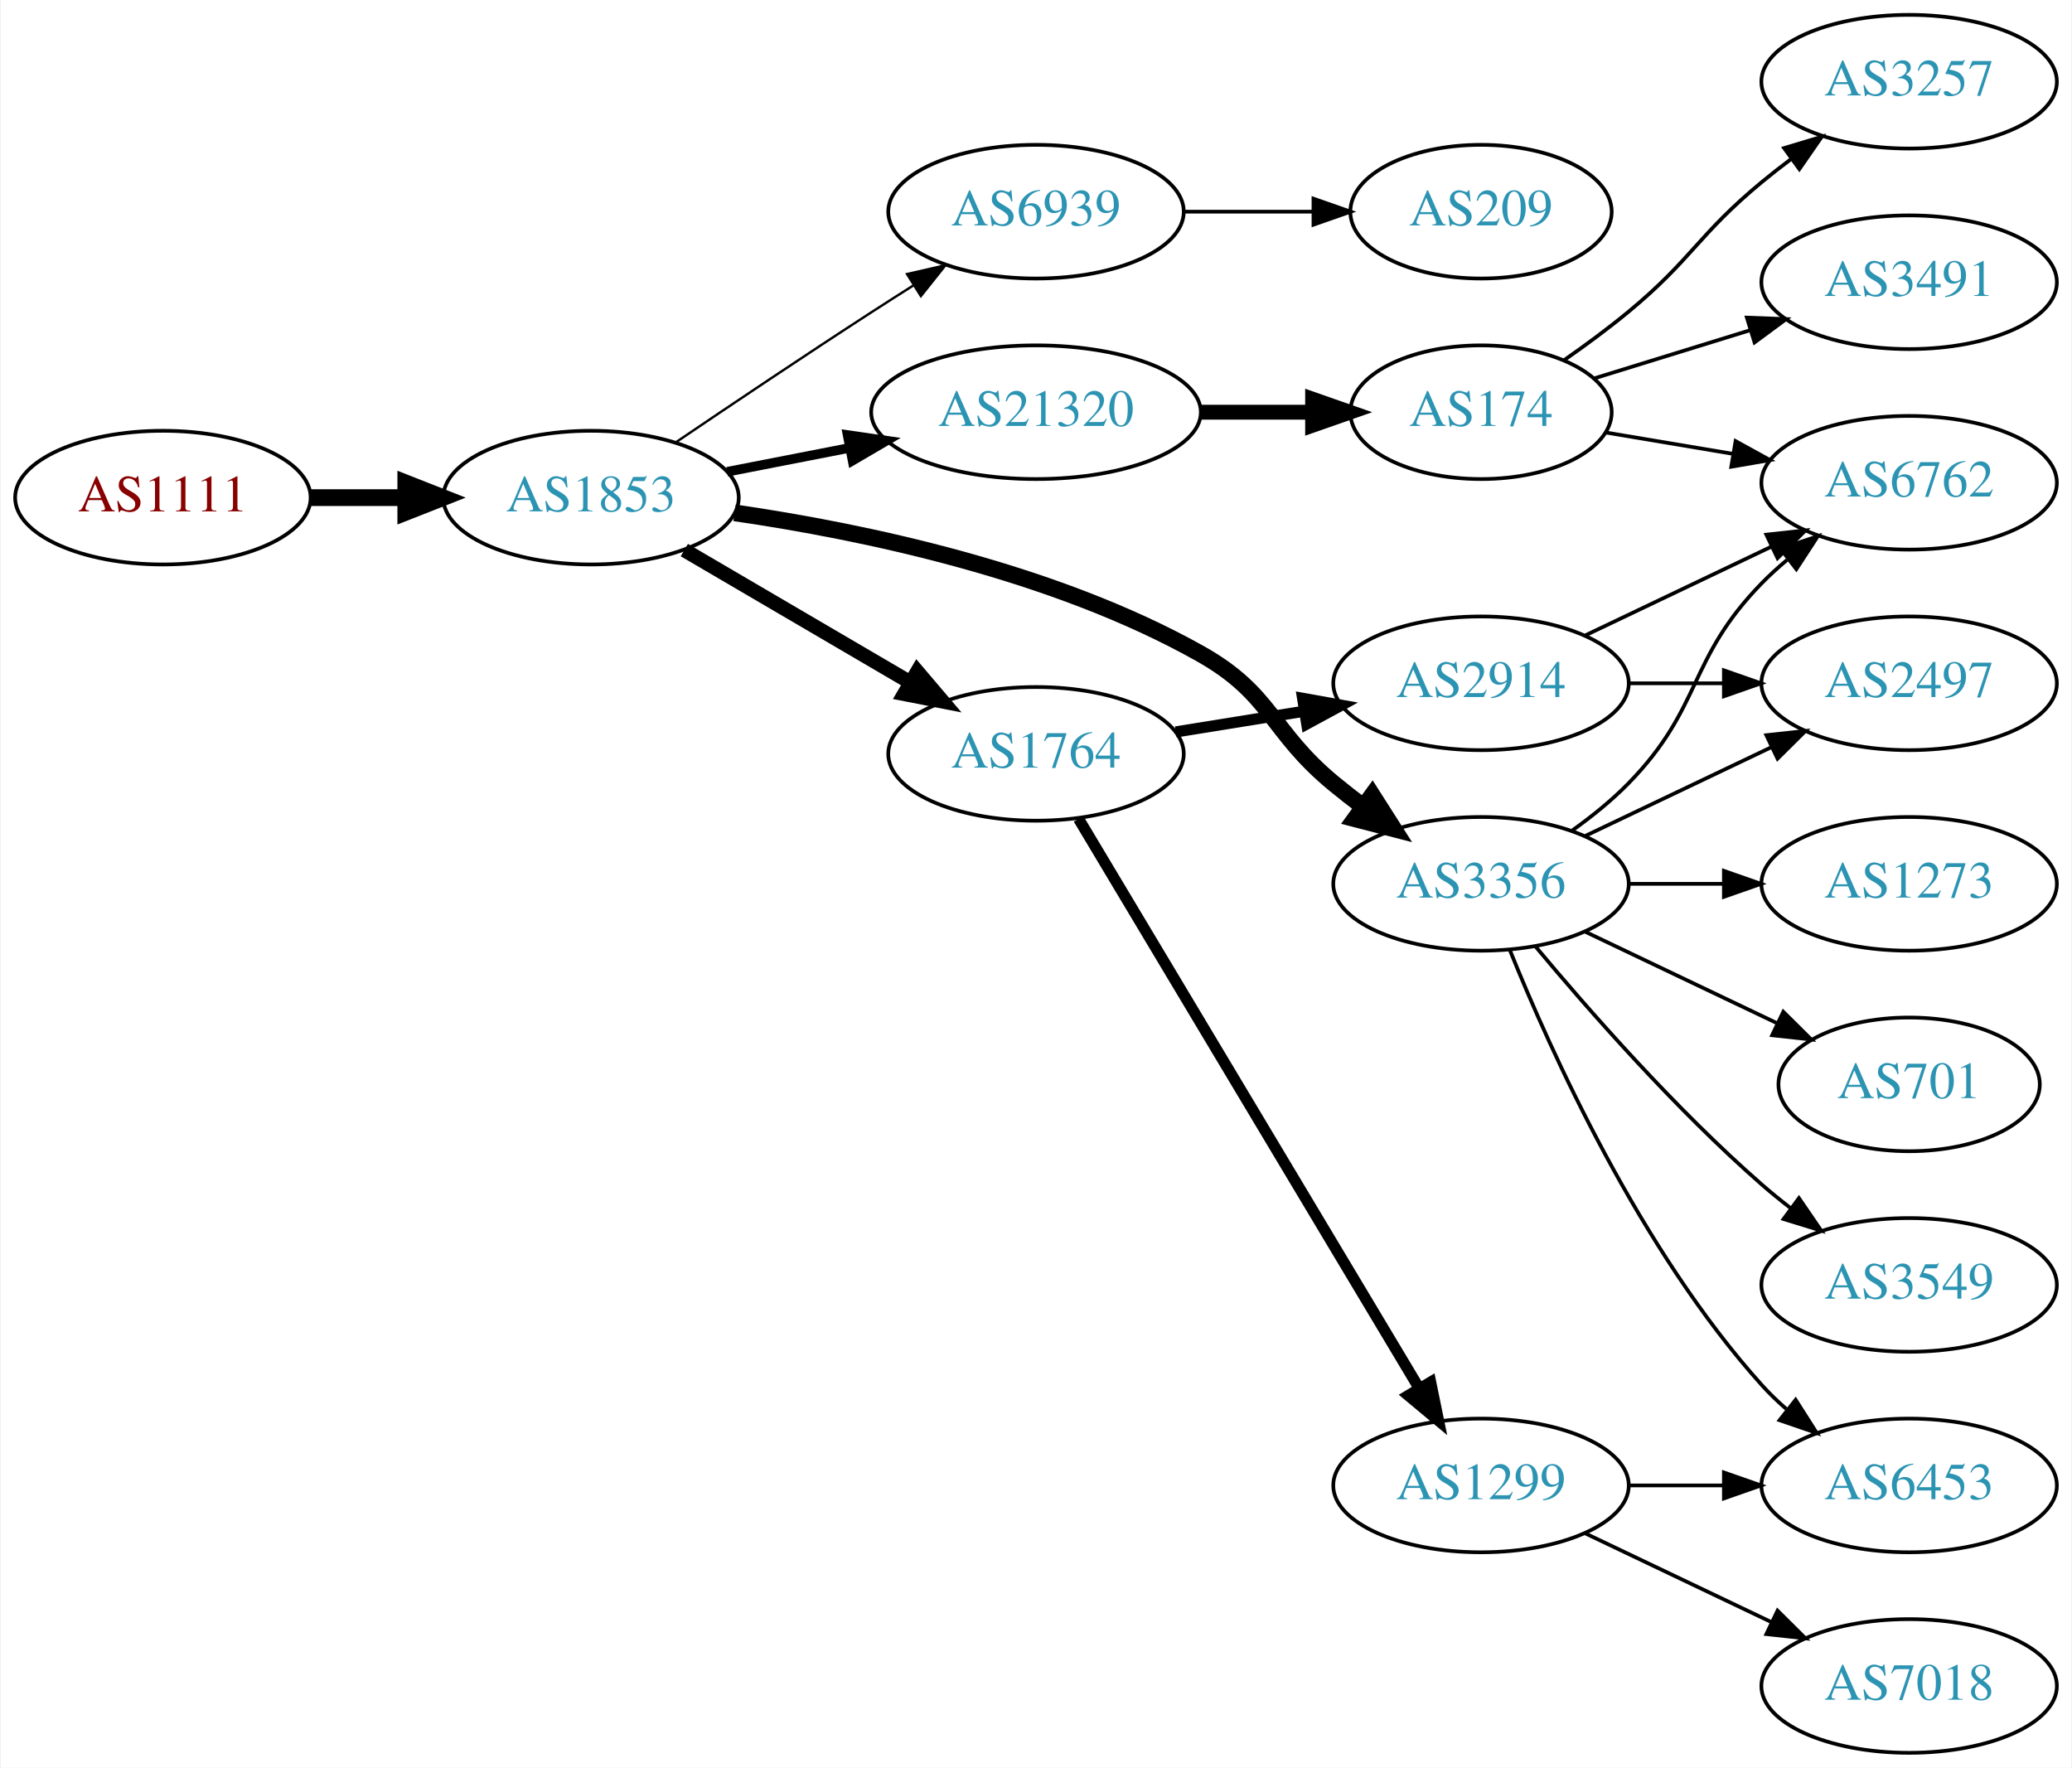
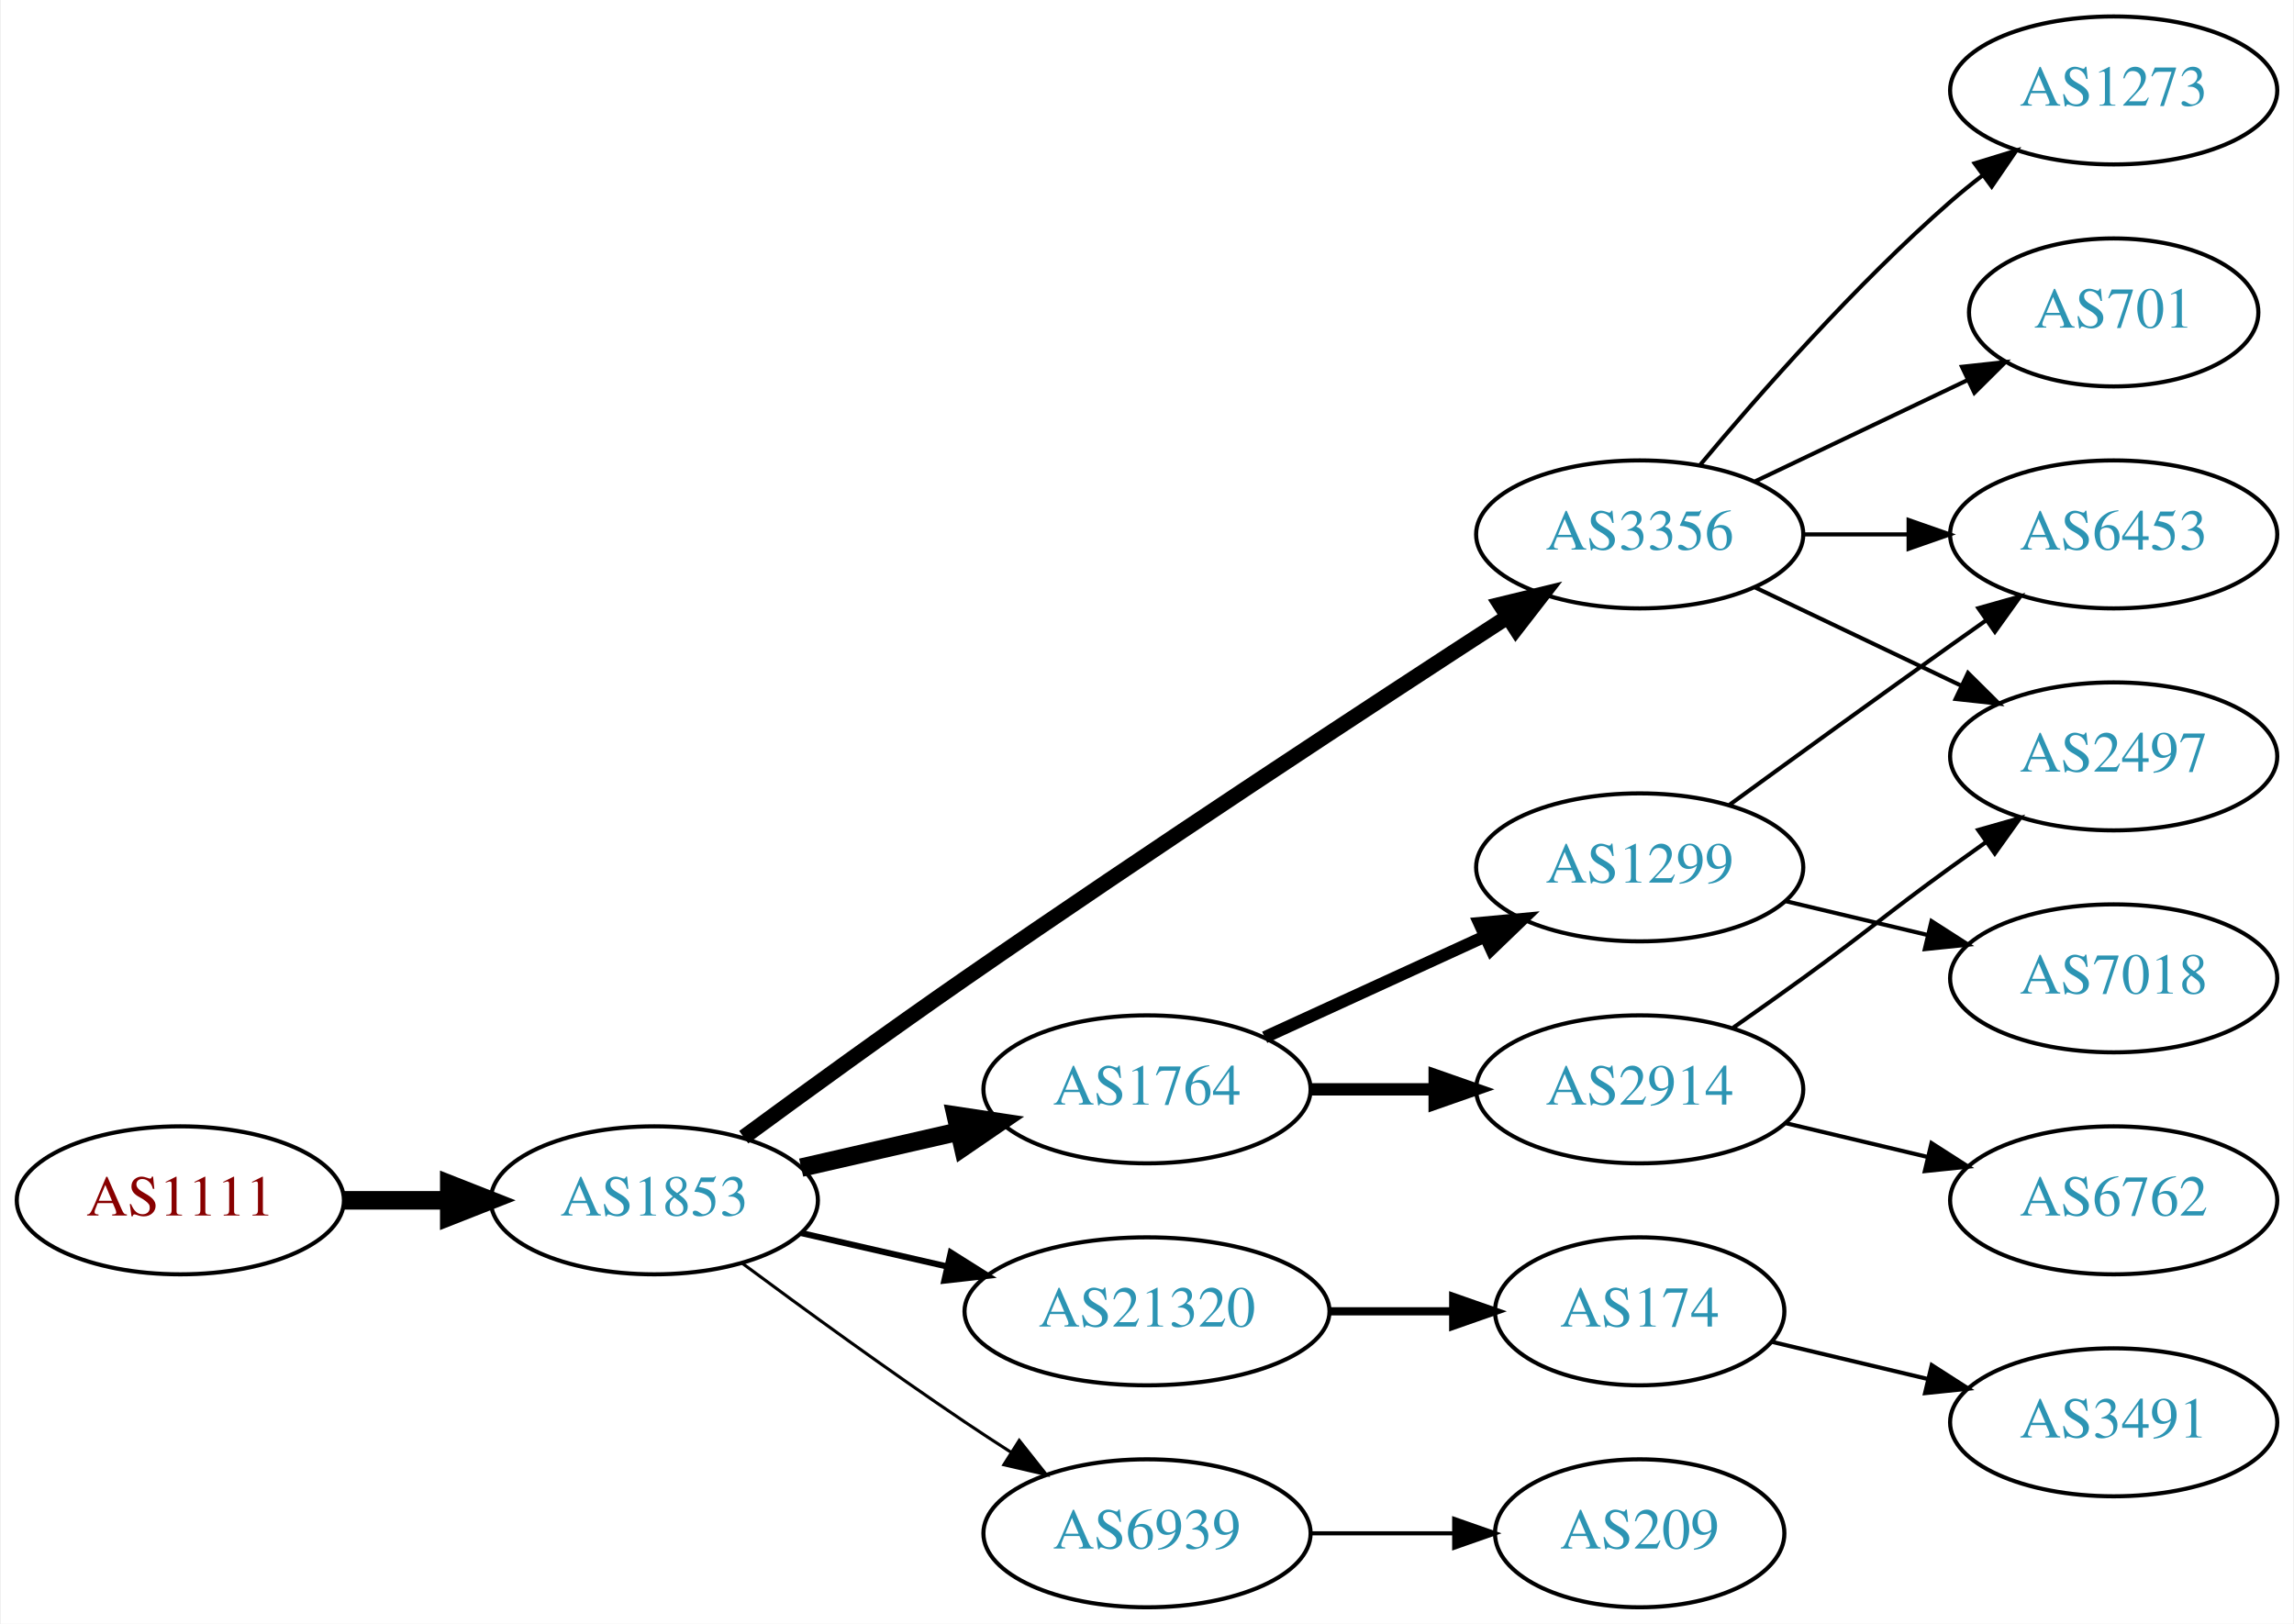
- <svg xmlns="http://www.w3.org/2000/svg" xmlns:xlink="http://www.w3.org/1999/xlink" width="558pt" height="476pt" viewBox="0.00 0.00 557.56 476.00">
-   <g id="graph0" class="graph" transform="scale(1 1) rotate(0) translate(4 472)">
-     <polygon fill="white" stroke="none" points="-4,4 -4,-472 553.564,-472 553.564,4 -4,4" />
+ <svg xmlns="http://www.w3.org/2000/svg" xmlns:xlink="http://www.w3.org/1999/xlink" width="558pt" height="395pt" viewBox="0.00 0.00 557.56 395.00">
+   <g id="graph0" class="graph" transform="scale(1 1) rotate(0) translate(4 391)">
+     <polygon fill="white" stroke="none" points="-4,4 -4,-391 553.564,-391 553.564,4 -4,4" />
    <g id="node1" class="node">
      <g id="a_node1">
        <a xlink:href="/asn/1111" xlink:title="AS1111 ~ University of Klagenfurt [AT]">
-           <ellipse fill="#ffffff" stroke="black" cx="39.647" cy="-338" rx="39.794" ry="18" />
-           <text text-anchor="middle" x="39.647" y="-334.3" font-family="Times,serif" font-size="14.00" fill="#880000">AS1111</text>
+           <ellipse fill="#ffffff" stroke="black" cx="39.647" cy="-99" rx="39.794" ry="18" />
+           <text text-anchor="middle" x="39.647" y="-95.3" font-family="Times,serif" font-size="14.00" fill="#880000">AS1111</text>
        </a>
      </g>
    </g>
    <g id="node2" class="node">
      <g id="a_node2">
        <a xlink:href="/asn/1853" xlink:title="AS1853 ~ ACOnet Backbone [AT]">
-           <ellipse fill="#ffffff" stroke="black" cx="154.939" cy="-338" rx="39.794" ry="18" />
-           <text text-anchor="middle" x="154.939" y="-334.3" font-family="Times,serif" font-size="14.00" fill="#2c94b3">AS1853</text>
+           <ellipse fill="#ffffff" stroke="black" cx="154.939" cy="-99" rx="39.794" ry="18" />
+           <text text-anchor="middle" x="154.939" y="-95.3" font-family="Times,serif" font-size="14.00" fill="#2c94b3">AS1853</text>
        </a>
      </g>
    </g>
    <g id="edge1" class="edge">
-       <path fill="none" stroke="black" stroke-width="4.5" d="M79.319,-338C87.522,-338 96.286,-338 104.818,-338" />
-       <polygon fill="black" stroke="black" stroke-width="4.5" points="105.057,-341.938 115.057,-338 105.057,-334.063 105.057,-341.938" />
+       <path fill="none" stroke="black" stroke-width="4.5" d="M79.319,-99C87.522,-99 96.286,-99 104.818,-99" />
+       <polygon fill="black" stroke="black" stroke-width="4.5" points="105.057,-102.938 115.057,-99 105.057,-95.063 105.057,-102.938" />
    </g>
    <g id="node3" class="node">
      <g id="a_node3">
-         <a xlink:href="/asn/6939" xlink:title="AS6939 ~ Hurricane Electric LLC [US]">
-           <ellipse fill="#ffffff" stroke="black" cx="274.782" cy="-415" rx="39.794" ry="18" />
-           <text text-anchor="middle" x="274.782" y="-411.3" font-family="Times,serif" font-size="14.00" fill="#2c94b3">AS6939</text>
+         <a xlink:href="/asn/1764" xlink:title="AS1764 ~ NEXTLAYER-AS [AT]">
+           <ellipse fill="#ffffff" stroke="black" cx="274.782" cy="-126" rx="39.794" ry="18" />
+           <text text-anchor="middle" x="274.782" y="-122.3" font-family="Times,serif" font-size="14.00" fill="#2c94b3">AS1764</text>
        </a>
      </g>
    </g>
    <g id="edge2" class="edge">
-       <path fill="none" stroke="black" stroke-width="0.643" d="M177.703,-352.841C192.529,-362.886 212.646,-376.389 230.586,-388 234.178,-390.325 237.954,-392.735 241.718,-395.115" />
-       <polygon fill="black" stroke="black" stroke-width="0.643" points="240.053,-398.203 250.382,-400.561 243.778,-392.276 240.053,-398.203" />
+       <path fill="none" stroke="black" stroke-width="4.5" d="M190.659,-106.955C202.659,-109.704 216.28,-112.825 228.972,-115.733" />
+       <polygon fill="black" stroke="black" stroke-width="4.5" points="228.277,-119.613 238.904,-118.009 230.036,-111.937 228.277,-119.613" />
    </g>
    <g id="node4" class="node">
      <g id="a_node4">
        <a xlink:href="/asn/3356" xlink:title="AS3356 ~ Level 3 Parent, LLC [US]">
-           <ellipse fill="#ffffff" stroke="black" cx="394.625" cy="-234" rx="39.794" ry="18" />
-           <text text-anchor="middle" x="394.625" y="-230.3" font-family="Times,serif" font-size="14.00" fill="#2c94b3">AS3356</text>
+           <ellipse fill="#ffffff" stroke="black" cx="394.625" cy="-261" rx="39.794" ry="18" />
+           <text text-anchor="middle" x="394.625" y="-257.3" font-family="Times,serif" font-size="14.00" fill="#2c94b3">AS3356</text>
        </a>
      </g>
    </g>
    <g id="edge3" class="edge">
-       <path fill="none" stroke="black" stroke-width="4.5" d="M193.602,-333.906C228.04,-328.902 279.476,-318.185 318.978,-296 338.435,-285.073 337.775,-275.214 354.978,-261 357.502,-258.915 360.181,-256.822 362.904,-254.775" />
-       <polygon fill="black" stroke="black" stroke-width="4.5" points="365.321,-257.886 371.099,-248.824 360.694,-251.514 365.321,-257.886" />
+       <path fill="none" stroke="black" stroke-width="3.75" d="M176.69,-114.362C191.577,-125.297 212.176,-140.252 230.586,-153 275.874,-184.361 329.245,-219.351 362.262,-240.773" />
+       <polygon fill="black" stroke="black" stroke-width="3.75" points="360.716,-243.941 371.012,-246.441 364.522,-238.066 360.716,-243.941" />
    </g>
    <g id="node5" class="node">
      <g id="a_node5">
        <a xlink:href="/asn/21320" xlink:title="AS21320 ~ GEANT Vereniging [EU]">
-           <ellipse fill="#ffffff" stroke="black" cx="274.782" cy="-361" rx="44.393" ry="18" />
-           <text text-anchor="middle" x="274.782" y="-357.3" font-family="Times,serif" font-size="14.00" fill="#2c94b3">AS21320</text>
+           <ellipse fill="#ffffff" stroke="black" cx="274.782" cy="-72" rx="44.393" ry="18" />
+           <text text-anchor="middle" x="274.782" y="-68.3" font-family="Times,serif" font-size="14.00" fill="#2c94b3">AS21320</text>
        </a>
      </g>
    </g>
    <g id="edge4" class="edge">
-       <path fill="none" stroke="black" stroke-width="2.571" d="M191.616,-344.963C201.989,-346.988 213.507,-349.236 224.557,-351.392" />
-       <polygon fill="black" stroke="black" stroke-width="2.571" points="224.041,-354.858 234.527,-353.338 225.382,-347.987 224.041,-354.858" />
+       <path fill="none" stroke="black" stroke-width="1.5" d="M190.659,-91.045C201.797,-88.493 214.332,-85.621 226.225,-82.896" />
+       <polygon fill="black" stroke="black" stroke-width="1.5" points="227.054,-86.297 236.02,-80.652 225.491,-79.474 227.054,-86.297" />
    </g>
    <g id="node6" class="node">
      <g id="a_node6">
-         <a xlink:href="/asn/1764" xlink:title="AS1764 ~ NEXTLAYER-AS [AT]">
-           <ellipse fill="#ffffff" stroke="black" cx="274.782" cy="-269" rx="39.794" ry="18" />
-           <text text-anchor="middle" x="274.782" y="-265.3" font-family="Times,serif" font-size="14.00" fill="#2c94b3">AS1764</text>
+         <a xlink:href="/asn/6939" xlink:title="AS6939 ~ Hurricane Electric LLC [US]">
+           <ellipse fill="#ffffff" stroke="black" cx="274.782" cy="-18" rx="39.794" ry="18" />
+           <text text-anchor="middle" x="274.782" y="-14.3" font-family="Times,serif" font-size="14.00" fill="#2c94b3">AS6939</text>
        </a>
      </g>
    </g>
    <g id="edge5" class="edge">
-       <path fill="none" stroke="black" stroke-width="3.857" d="M180.071,-323.87C197.626,-313.591 221.601,-299.553 240.906,-288.25" />
-       <polygon fill="black" stroke="black" stroke-width="3.857" points="242.822,-291.184 249.683,-283.111 239.285,-285.143 242.822,-291.184" />
+       <path fill="none" stroke="black" stroke-width="0.75" d="M176.27,-83.723C191.132,-72.696 211.877,-57.593 230.586,-45 234.135,-42.611 237.885,-40.161 241.634,-37.758" />
+       <polygon fill="black" stroke="black" stroke-width="0.75" points="243.702,-40.591 250.282,-32.288 239.96,-34.675 243.702,-40.591" />
    </g>
    <g id="node7" class="node">
      <g id="a_node7">
-         <a xlink:href="/asn/209" xlink:title="AS209 ~ CenturyLink Communications, LLC [US]">
-           <ellipse fill="#ffffff" stroke="black" cx="394.625" cy="-415" rx="35.194" ry="18" />
-           <text text-anchor="middle" x="394.625" y="-411.3" font-family="Times,serif" font-size="14.00" fill="#2c94b3">AS209</text>
+         <a xlink:href="/asn/2914" xlink:title="AS2914 ~ NTT America, Inc. [US]">
+           <ellipse fill="#ffffff" stroke="black" cx="394.625" cy="-126" rx="39.794" ry="18" />
+           <text text-anchor="middle" x="394.625" y="-122.3" font-family="Times,serif" font-size="14.00" fill="#2c94b3">AS2914</text>
        </a>
      </g>
    </g>
    <g id="edge6" class="edge">
-       <path fill="none" stroke="black" d="M314.695,-415C325.782,-415 337.941,-415 349.323,-415" />
-       <polygon fill="black" stroke="black" points="349.505,-418.5 359.505,-415 349.505,-411.5 349.505,-418.5" />
+       <path fill="none" stroke="black" stroke-width="3" d="M314.695,-126C324.248,-126 334.598,-126 344.56,-126" />
+       <polygon fill="black" stroke="black" stroke-width="3" points="344.753,-129.5 354.753,-126 344.753,-122.5 344.753,-129.5" />
    </g>
    <g id="node8" class="node">
      <g id="a_node8">
-         <a xlink:href="/asn/6762" xlink:title="AS6762 ~ TELECOM ITALIA SPARKLE S.p.A. [IT]">
-           <ellipse fill="#ffffff" stroke="black" cx="509.918" cy="-342" rx="39.794" ry="18" />
-           <text text-anchor="middle" x="509.918" y="-338.3" font-family="Times,serif" font-size="14.00" fill="#2c94b3">AS6762</text>
+         <a xlink:href="/asn/1299" xlink:title="AS1299 ~ Telia Carrier [EU]">
+           <ellipse fill="#ffffff" stroke="black" cx="394.625" cy="-180" rx="39.794" ry="18" />
+           <text text-anchor="middle" x="394.625" y="-176.3" font-family="Times,serif" font-size="14.00" fill="#2c94b3">AS1299</text>
        </a>
      </g>
    </g>
    <g id="edge7" class="edge">
-       <path fill="none" stroke="black" d="M419.219,-248.389C424.475,-252.148 429.806,-256.437 434.271,-261 454.443,-281.617 450.099,-294.383 470.271,-315 472.364,-317.139 474.647,-319.218 477.024,-321.21" />
-       <polygon fill="black" stroke="black" points="475.267,-324.275 485.323,-327.611 479.542,-318.732 475.267,-324.275" />
+       <path fill="none" stroke="black" stroke-width="3" d="M303.411,-138.661C319.368,-145.973 339.638,-155.261 356.921,-163.181" />
+       <polygon fill="black" stroke="black" stroke-width="3" points="355.62,-166.435 366.169,-167.419 358.536,-160.071 355.62,-166.435" />
    </g>
    <g id="node9" class="node">
      <g id="a_node9">
-         <a xlink:href="/asn/701" xlink:title="AS701 ~ UUNET [US]">
-           <ellipse fill="#ffffff" stroke="black" cx="509.918" cy="-180" rx="35.194" ry="18" />
-           <text text-anchor="middle" x="509.918" y="-176.3" font-family="Times,serif" font-size="14.00" fill="#2c94b3">AS701</text>
-         </a>
-       </g>
-     </g>
-     <g id="edge8" class="edge">
-       <path fill="none" stroke="black" d="M422.761,-221.066C438.193,-213.71 457.678,-204.423 474.213,-196.541" />
-       <polygon fill="black" stroke="black" points="476.034,-199.551 483.555,-192.089 473.022,-193.232 476.034,-199.551" />
-     </g>
-     <g id="node10" class="node">
-       <g id="a_node10">
-         <a xlink:href="/asn/6453" xlink:title="AS6453 ~ TATA COMMUNICATIONS (AMERICA) INC [US]">
-           <ellipse fill="#ffffff" stroke="black" cx="509.918" cy="-72" rx="39.794" ry="18" />
-           <text text-anchor="middle" x="509.918" y="-68.3" font-family="Times,serif" font-size="14.00" fill="#2c94b3">AS6453</text>
-         </a>
-       </g>
-     </g>
-     <g id="edge9" class="edge">
-       <path fill="none" stroke="black" d="M402.372,-216.213C413.423,-188.757 437.476,-135.422 470.271,-99 472.273,-96.776 474.492,-94.637 476.825,-92.603" />
-       <polygon fill="black" stroke="black" points="479.355,-95.065 485.044,-86.127 475.023,-89.567 479.355,-95.065" />
+         <a xlink:href="/asn/2497" xlink:title="AS2497 ~ Internet Initiative Japan Inc. [JP]">
+           <ellipse fill="#ffffff" stroke="black" cx="509.918" cy="-207" rx="39.794" ry="18" />
+           <text text-anchor="middle" x="509.918" y="-203.3" font-family="Times,serif" font-size="14.00" fill="#2c94b3">AS2497</text>
+         </a>
+       </g>
+     </g>
+     <g id="edge13" class="edge">
+       <path fill="none" stroke="black" d="M422.761,-248.066C437.755,-240.919 456.576,-231.948 472.799,-224.215" />
+       <polygon fill="black" stroke="black" points="474.481,-227.291 482.002,-219.829 471.469,-220.972 474.481,-227.291" />
    </g>
    <g id="node11" class="node">
      <g id="a_node11">
-         <a xlink:href="/asn/3549" xlink:title="AS3549 ~ Level 3 Parent, LLC [US]">
-           <ellipse fill="#ffffff" stroke="black" cx="509.918" cy="-126" rx="39.794" ry="18" />
-           <text text-anchor="middle" x="509.918" y="-122.3" font-family="Times,serif" font-size="14.00" fill="#2c94b3">AS3549</text>
+         <a xlink:href="/asn/701" xlink:title="AS701 ~ UUNET [US]">
+           <ellipse fill="#ffffff" stroke="black" cx="509.918" cy="-315" rx="35.194" ry="18" />
+           <text text-anchor="middle" x="509.918" y="-311.3" font-family="Times,serif" font-size="14.00" fill="#2c94b3">AS701</text>
        </a>
      </g>
    </g>
    <g id="edge10" class="edge">
-       <path fill="none" stroke="black" d="M409.255,-217.183C423.537,-200.071 447.084,-173.255 470.271,-153 472.737,-150.846 475.375,-148.706 478.073,-146.628" />
-       <polygon fill="black" stroke="black" points="480.246,-149.375 486.227,-140.63 476.098,-143.736 480.246,-149.375" />
+       <path fill="none" stroke="black" d="M422.761,-273.934C438.193,-281.29 457.678,-290.577 474.213,-298.459" />
+       <polygon fill="black" stroke="black" points="473.022,-301.768 483.555,-302.911 476.034,-295.449 473.022,-301.768" />
    </g>
    <g id="node12" class="node">
      <g id="a_node12">
-         <a xlink:href="/asn/2497" xlink:title="AS2497 ~ Internet Initiative Japan Inc. [JP]">
-           <ellipse fill="#ffffff" stroke="black" cx="509.918" cy="-288" rx="39.794" ry="18" />
-           <text text-anchor="middle" x="509.918" y="-284.3" font-family="Times,serif" font-size="14.00" fill="#2c94b3">AS2497</text>
+         <a xlink:href="/asn/1273" xlink:title="AS1273 ~ Vodafone Group PLC [EU]">
+           <ellipse fill="#ffffff" stroke="black" cx="509.918" cy="-369" rx="39.794" ry="18" />
+           <text text-anchor="middle" x="509.918" y="-365.3" font-family="Times,serif" font-size="14.00" fill="#2c94b3">AS1273</text>
        </a>
      </g>
    </g>
    <g id="edge11" class="edge">
-       <path fill="none" stroke="black" d="M422.761,-246.934C437.755,-254.081 456.576,-263.052 472.799,-270.785" />
-       <polygon fill="black" stroke="black" points="471.469,-274.028 482.002,-275.171 474.481,-267.709 471.469,-274.028" />
+       <path fill="none" stroke="black" d="M409.255,-277.817C423.537,-294.929 447.084,-321.745 470.271,-342 472.737,-344.154 475.375,-346.294 478.073,-348.372" />
+       <polygon fill="black" stroke="black" points="476.098,-351.264 486.227,-354.37 480.246,-345.625 476.098,-351.264" />
    </g>
    <g id="node13" class="node">
      <g id="a_node13">
-         <a xlink:href="/asn/1273" xlink:title="AS1273 ~ Vodafone Group PLC [EU]">
-           <ellipse fill="#ffffff" stroke="black" cx="509.918" cy="-234" rx="39.794" ry="18" />
-           <text text-anchor="middle" x="509.918" y="-230.3" font-family="Times,serif" font-size="14.00" fill="#2c94b3">AS1273</text>
+         <a xlink:href="/asn/6453" xlink:title="AS6453 ~ TATA COMMUNICATIONS (AMERICA) INC [US]">
+           <ellipse fill="#ffffff" stroke="black" cx="509.918" cy="-261" rx="39.794" ry="18" />
+           <text text-anchor="middle" x="509.918" y="-257.3" font-family="Times,serif" font-size="14.00" fill="#2c94b3">AS6453</text>
        </a>
      </g>
    </g>
    <g id="edge12" class="edge">
-       <path fill="none" stroke="black" d="M434.297,-234C442.5,-234 451.264,-234 459.796,-234" />
-       <polygon fill="black" stroke="black" points="460.035,-237.5 470.035,-234 460.035,-230.5 460.035,-237.5" />
+       <path fill="none" stroke="black" d="M434.297,-261C442.5,-261 451.264,-261 459.796,-261" />
+       <polygon fill="black" stroke="black" points="460.035,-264.5 470.035,-261 460.035,-257.5 460.035,-264.5" />
    </g>
    <g id="node14" class="node">
      <g id="a_node14">
        <a xlink:href="/asn/174" xlink:title="AS174 ~ Cogent Communications [US]">
-           <ellipse fill="#ffffff" stroke="black" cx="394.625" cy="-361" rx="35.194" ry="18" />
-           <text text-anchor="middle" x="394.625" y="-357.3" font-family="Times,serif" font-size="14.00" fill="#2c94b3">AS174</text>
-         </a>
-       </g>
-     </g>
-     <g id="edge13" class="edge">
-       <path fill="none" stroke="black" stroke-width="4" d="M318.993,-361C328.841,-361 339.321,-361 349.218,-361" />
-       <polygon fill="black" stroke="black" stroke-width="4" points="349.27,-364.5 359.27,-361 349.27,-357.5 349.27,-364.5" />
+           <ellipse fill="#ffffff" stroke="black" cx="394.625" cy="-72" rx="35.194" ry="18" />
+           <text text-anchor="middle" x="394.625" y="-68.3" font-family="Times,serif" font-size="14.00" fill="#2c94b3">AS174</text>
+         </a>
+       </g>
+     </g>
+     <g id="edge14" class="edge">
+       <path fill="none" stroke="black" stroke-width="2" d="M318.993,-72C328.841,-72 339.321,-72 349.218,-72" />
+       <polygon fill="black" stroke="black" stroke-width="2" points="349.27,-75.5 359.27,-72 349.27,-68.5 349.27,-75.5" />
+     </g>
+     <g id="node16" class="node">
+       <g id="a_node16">
+         <a xlink:href="/asn/209" xlink:title="AS209 ~ CenturyLink Communications, LLC [US]">
+           <ellipse fill="#ffffff" stroke="black" cx="394.625" cy="-18" rx="35.194" ry="18" />
+           <text text-anchor="middle" x="394.625" y="-14.3" font-family="Times,serif" font-size="14.00" fill="#2c94b3">AS209</text>
+         </a>
+       </g>
+     </g>
+     <g id="edge17" class="edge">
+       <path fill="none" stroke="black" d="M314.695,-18C325.782,-18 337.941,-18 349.323,-18" />
+       <polygon fill="black" stroke="black" points="349.505,-21.5 359.505,-18 349.505,-14.5 349.505,-21.5" />
+     </g>
+     <g id="edge8" class="edge">
+       <path fill="none" stroke="black" d="M417.382,-141.009C422.916,-144.879 428.835,-149.064 434.271,-153 450.471,-164.729 454.071,-168.271 470.271,-180 473.074,-182.029 476.005,-184.125 478.946,-186.21" />
+       <polygon fill="black" stroke="black" points="476.968,-189.097 487.16,-191.991 480.997,-183.373 476.968,-189.097" />
+     </g>
+     <g id="node10" class="node">
+       <g id="a_node10">
+         <a xlink:href="/asn/6762" xlink:title="AS6762 ~ TELECOM ITALIA SPARKLE S.p.A. [IT]">
+           <ellipse fill="#ffffff" stroke="black" cx="509.918" cy="-99" rx="39.794" ry="18" />
+           <text text-anchor="middle" x="509.918" y="-95.3" font-family="Times,serif" font-size="14.00" fill="#2c94b3">AS6762</text>
+         </a>
+       </g>
+     </g>
+     <g id="edge9" class="edge">
+       <path fill="none" stroke="black" d="M430.232,-117.752C441.103,-115.162 453.257,-112.265 464.7,-109.538" />
+       <polygon fill="black" stroke="black" points="465.606,-112.92 474.522,-107.197 463.983,-106.111 465.606,-112.92" />
+     </g>
+     <g id="edge16" class="edge">
+       <path fill="none" stroke="black" d="M416.473,-195.222C431.407,-206.091 452.02,-221.025 470.271,-234 473.091,-236.005 476.034,-238.085 478.983,-240.159" />
+       <polygon fill="black" stroke="black" points="477.01,-243.05 487.207,-245.926 481.029,-237.319 477.01,-243.05" />
+     </g>
+     <g id="node15" class="node">
+       <g id="a_node15">
+         <a xlink:href="/asn/7018" xlink:title="AS7018 ~ AT&amp;T Services, Inc. [US]">
+           <ellipse fill="#ffffff" stroke="black" cx="509.918" cy="-153" rx="39.794" ry="18" />
+           <text text-anchor="middle" x="509.918" y="-149.3" font-family="Times,serif" font-size="14.00" fill="#2c94b3">AS7018</text>
+         </a>
+       </g>
+     </g>
+     <g id="edge15" class="edge">
+       <path fill="none" stroke="black" d="M430.232,-171.752C441.103,-169.162 453.257,-166.265 464.7,-163.538" />
+       <polygon fill="black" stroke="black" points="465.606,-166.92 474.522,-161.197 463.983,-160.111 465.606,-166.92" />
    </g>
    <g id="node17" class="node">
      <g id="a_node17">
-         <a xlink:href="/asn/1299" xlink:title="AS1299 ~ Telia Carrier [EU]">
-           <ellipse fill="#ffffff" stroke="black" cx="394.625" cy="-72" rx="39.794" ry="18" />
-           <text text-anchor="middle" x="394.625" y="-68.3" font-family="Times,serif" font-size="14.00" fill="#2c94b3">AS1299</text>
-         </a>
-       </g>
-     </g>
-     <g id="edge17" class="edge">
-       <path fill="none" stroke="black" stroke-width="3" d="M286.24,-251.518C307.03,-216.762 353.649,-138.828 378.055,-98.028" />
-       <polygon fill="black" stroke="black" stroke-width="3" points="381.06,-99.822 383.19,-89.443 375.053,-96.228 381.06,-99.822" />
-     </g>
-     <g id="node18" class="node">
-       <g id="a_node18">
-         <a xlink:href="/asn/2914" xlink:title="AS2914 ~ NTT America, Inc. [US]">
-           <ellipse fill="#ffffff" stroke="black" cx="394.625" cy="-288" rx="39.794" ry="18" />
-           <text text-anchor="middle" x="394.625" y="-284.3" font-family="Times,serif" font-size="14.00" fill="#2c94b3">AS2914</text>
+         <a xlink:href="/asn/3491" xlink:title="AS3491 ~ PCCW Global, Inc. [US]">
+           <ellipse fill="#ffffff" stroke="black" cx="509.918" cy="-45" rx="39.794" ry="18" />
+           <text text-anchor="middle" x="509.918" y="-41.3" font-family="Times,serif" font-size="14.00" fill="#2c94b3">AS3491</text>
        </a>
      </g>
    </g>
    <g id="edge18" class="edge">
-       <path fill="none" stroke="black" stroke-width="3" d="M312.422,-274.908C323.396,-276.677 335.579,-278.641 347.1,-280.499" />
-       <polygon fill="black" stroke="black" stroke-width="3" points="346.577,-283.96 357.007,-282.096 347.692,-277.049 346.577,-283.96" />
-     </g>
-     <g id="edge14" class="edge">
-       <path fill="none" stroke="black" d="M428.09,-355.555C438.811,-353.757 450.955,-351.721 462.511,-349.783" />
-       <polygon fill="black" stroke="black" points="463.181,-353.219 472.464,-348.113 462.023,-346.316 463.181,-353.219" />
-     </g>
-     <g id="node15" class="node">
-       <g id="a_node15">
-         <a xlink:href="/asn/3257" xlink:title="AS3257 ~ GTT [DE]">
-           <ellipse fill="#ffffff" stroke="black" cx="509.918" cy="-450" rx="39.794" ry="18" />
-           <text text-anchor="middle" x="509.918" y="-446.3" font-family="Times,serif" font-size="14.00" fill="#2c94b3">AS3257</text>
-         </a>
-       </g>
-     </g>
-     <g id="edge15" class="edge">
-       <path fill="none" stroke="black" d="M416.939,-374.975C422.703,-378.998 428.845,-383.516 434.271,-388 451.474,-402.214 453.068,-408.786 470.271,-423 472.795,-425.085 475.473,-427.178 478.197,-429.225" />
-       <polygon fill="black" stroke="black" points="476.244,-432.132 486.392,-435.176 480.357,-426.468 476.244,-432.132" />
-     </g>
-     <g id="node16" class="node">
-       <g id="a_node16">
-         <a xlink:href="/asn/3491" xlink:title="AS3491 ~ PCCW Global, Inc. [US]">
-           <ellipse fill="#ffffff" stroke="black" cx="509.918" cy="-396" rx="39.794" ry="18" />
-           <text text-anchor="middle" x="509.918" y="-392.3" font-family="Times,serif" font-size="14.00" fill="#2c94b3">AS3491</text>
-         </a>
-       </g>
-     </g>
-     <g id="edge16" class="edge">
-       <path fill="none" stroke="black" d="M425.095,-370.104C437.863,-374.049 453.044,-378.739 466.956,-383.037" />
-       <polygon fill="black" stroke="black" points="466.221,-386.473 476.809,-386.08 468.287,-379.785 466.221,-386.473" />
-     </g>
-     <g id="edge19" class="edge">
-       <path fill="none" stroke="black" d="M434.297,-72C442.5,-72 451.264,-72 459.796,-72" />
-       <polygon fill="black" stroke="black" points="460.035,-75.5 470.035,-72 460.035,-68.5 460.035,-75.5" />
-     </g>
-     <g id="node19" class="node">
-       <g id="a_node19">
-         <a xlink:href="/asn/7018" xlink:title="AS7018 ~ AT&amp;T Services, Inc. [US]">
-           <ellipse fill="#ffffff" stroke="black" cx="509.918" cy="-18" rx="39.794" ry="18" />
-           <text text-anchor="middle" x="509.918" y="-14.3" font-family="Times,serif" font-size="14.00" fill="#2c94b3">AS7018</text>
-         </a>
-       </g>
-     </g>
-     <g id="edge20" class="edge">
-       <path fill="none" stroke="black" d="M422.761,-59.066C437.755,-51.919 456.576,-42.948 472.799,-35.215" />
-       <polygon fill="black" stroke="black" points="474.481,-38.291 482.002,-30.829 471.469,-31.972 474.481,-38.291" />
-     </g>
-     <g id="edge21" class="edge">
-       <path fill="none" stroke="black" d="M422.761,-300.934C437.755,-308.081 456.576,-317.052 472.799,-324.785" />
-       <polygon fill="black" stroke="black" points="471.469,-328.028 482.002,-329.171 474.481,-321.709 471.469,-328.028" />
-     </g>
-     <g id="edge22" class="edge">
-       <path fill="none" stroke="black" d="M434.297,-288C442.5,-288 451.264,-288 459.796,-288" />
-       <polygon fill="black" stroke="black" points="460.035,-291.5 470.035,-288 460.035,-284.5 460.035,-291.5" />
+       <path fill="none" stroke="black" d="M426.882,-64.551C438.562,-61.767 452.058,-58.551 464.687,-55.541" />
+       <polygon fill="black" stroke="black" points="465.663,-58.907 474.579,-53.184 464.04,-52.097 465.663,-58.907" />
    </g>
  </g>
</svg>
